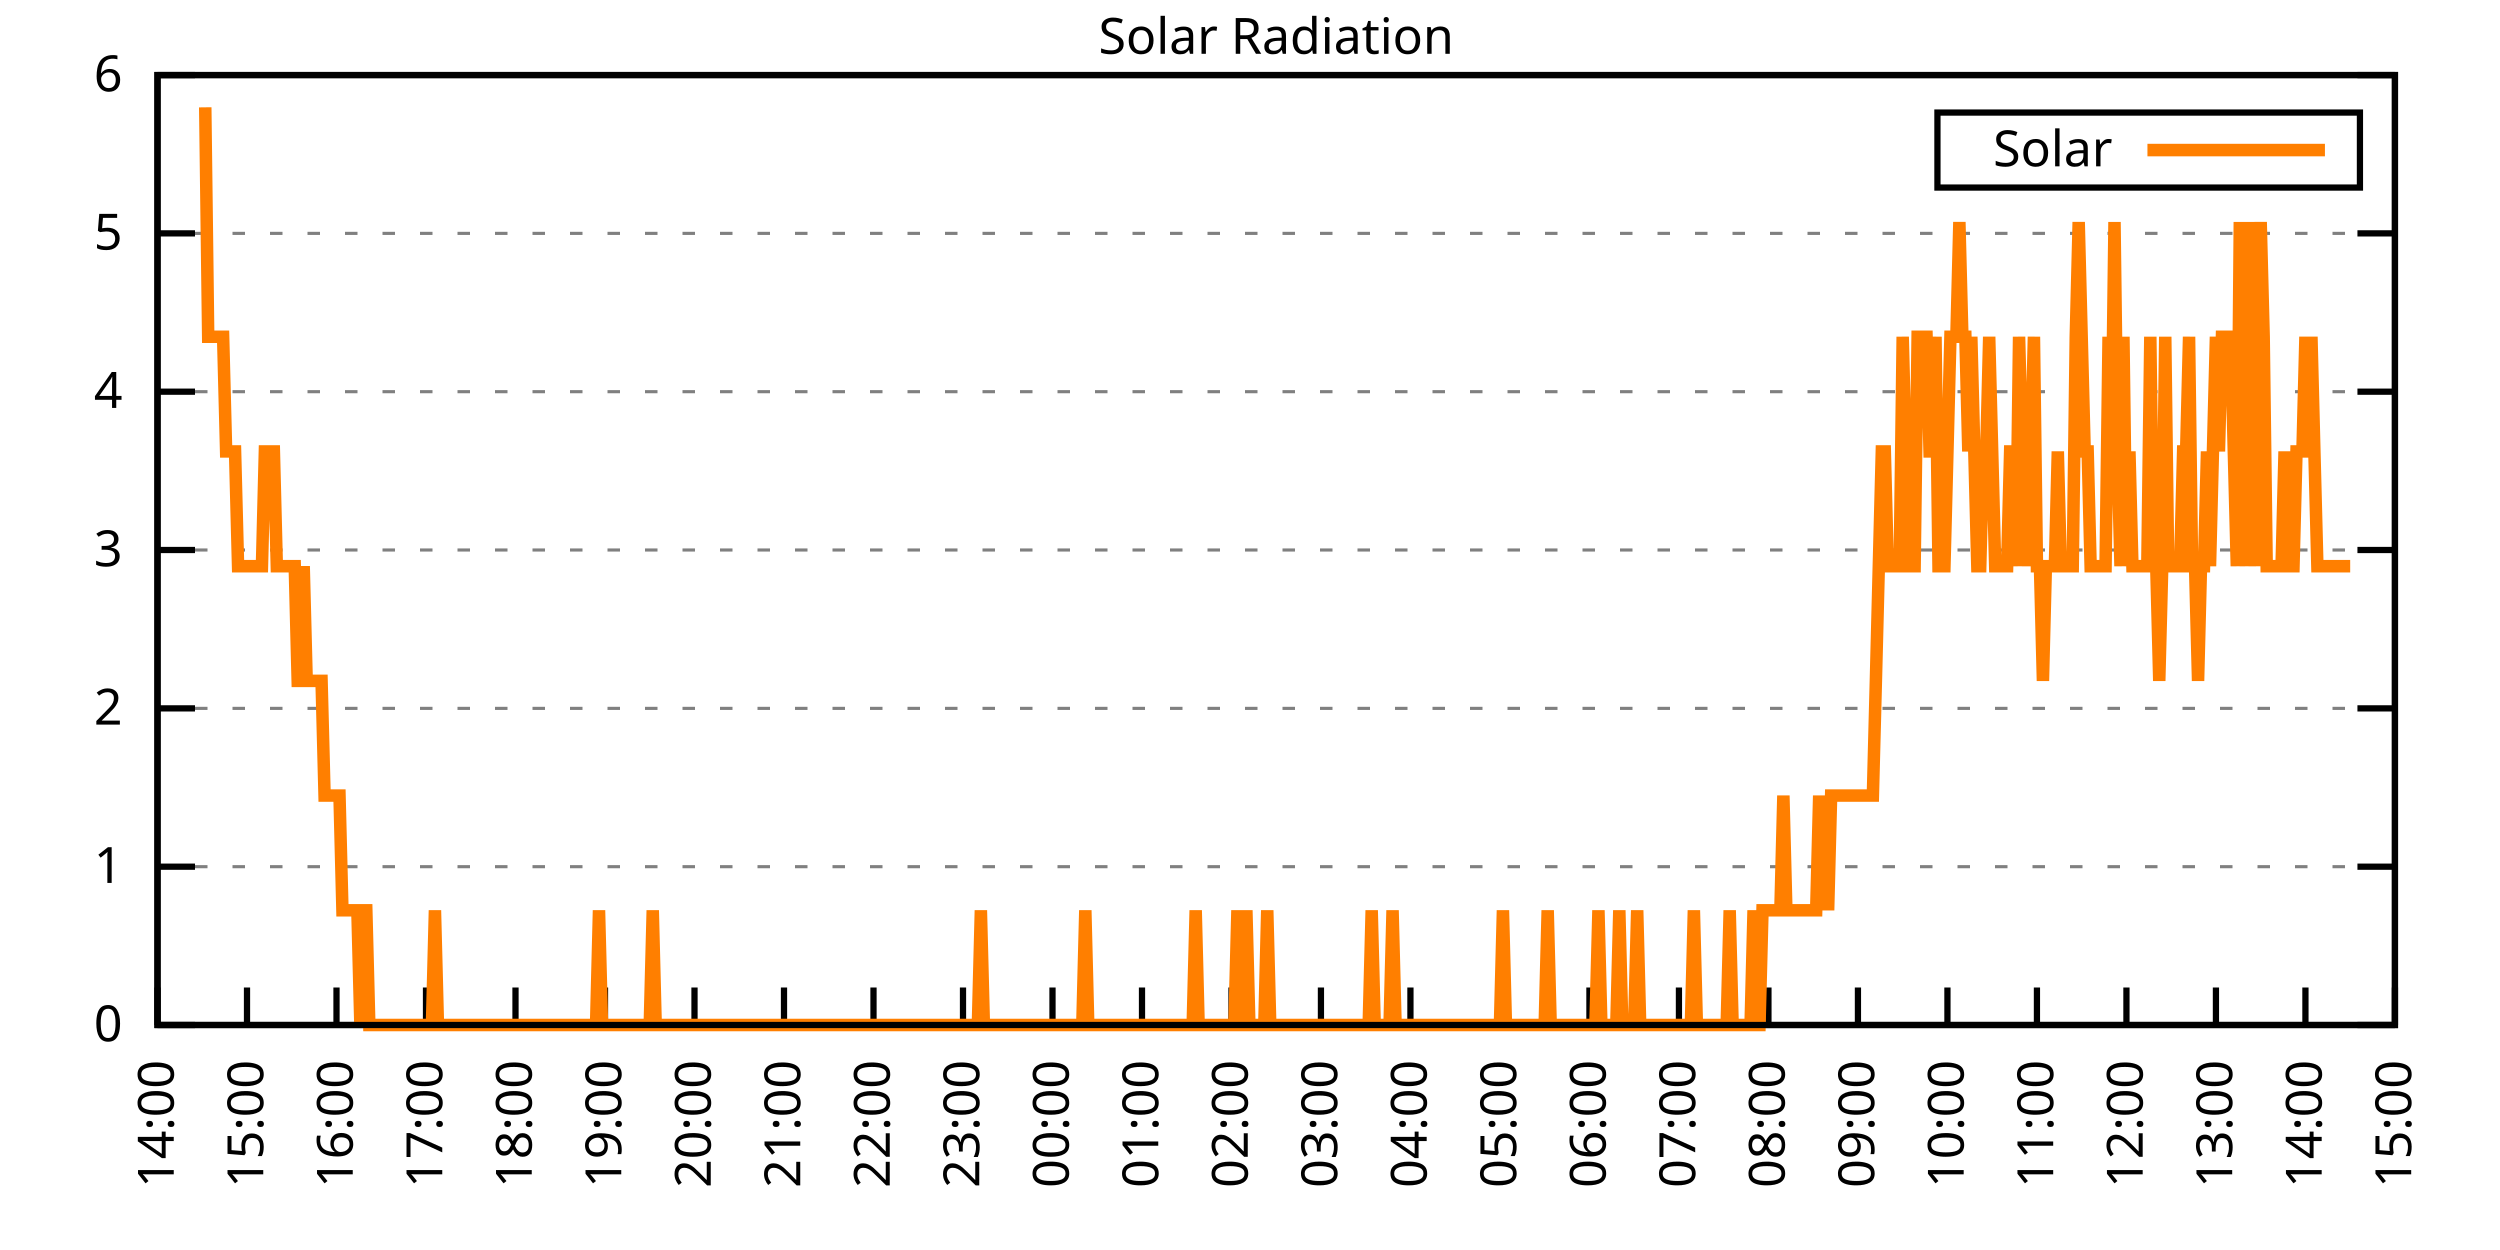
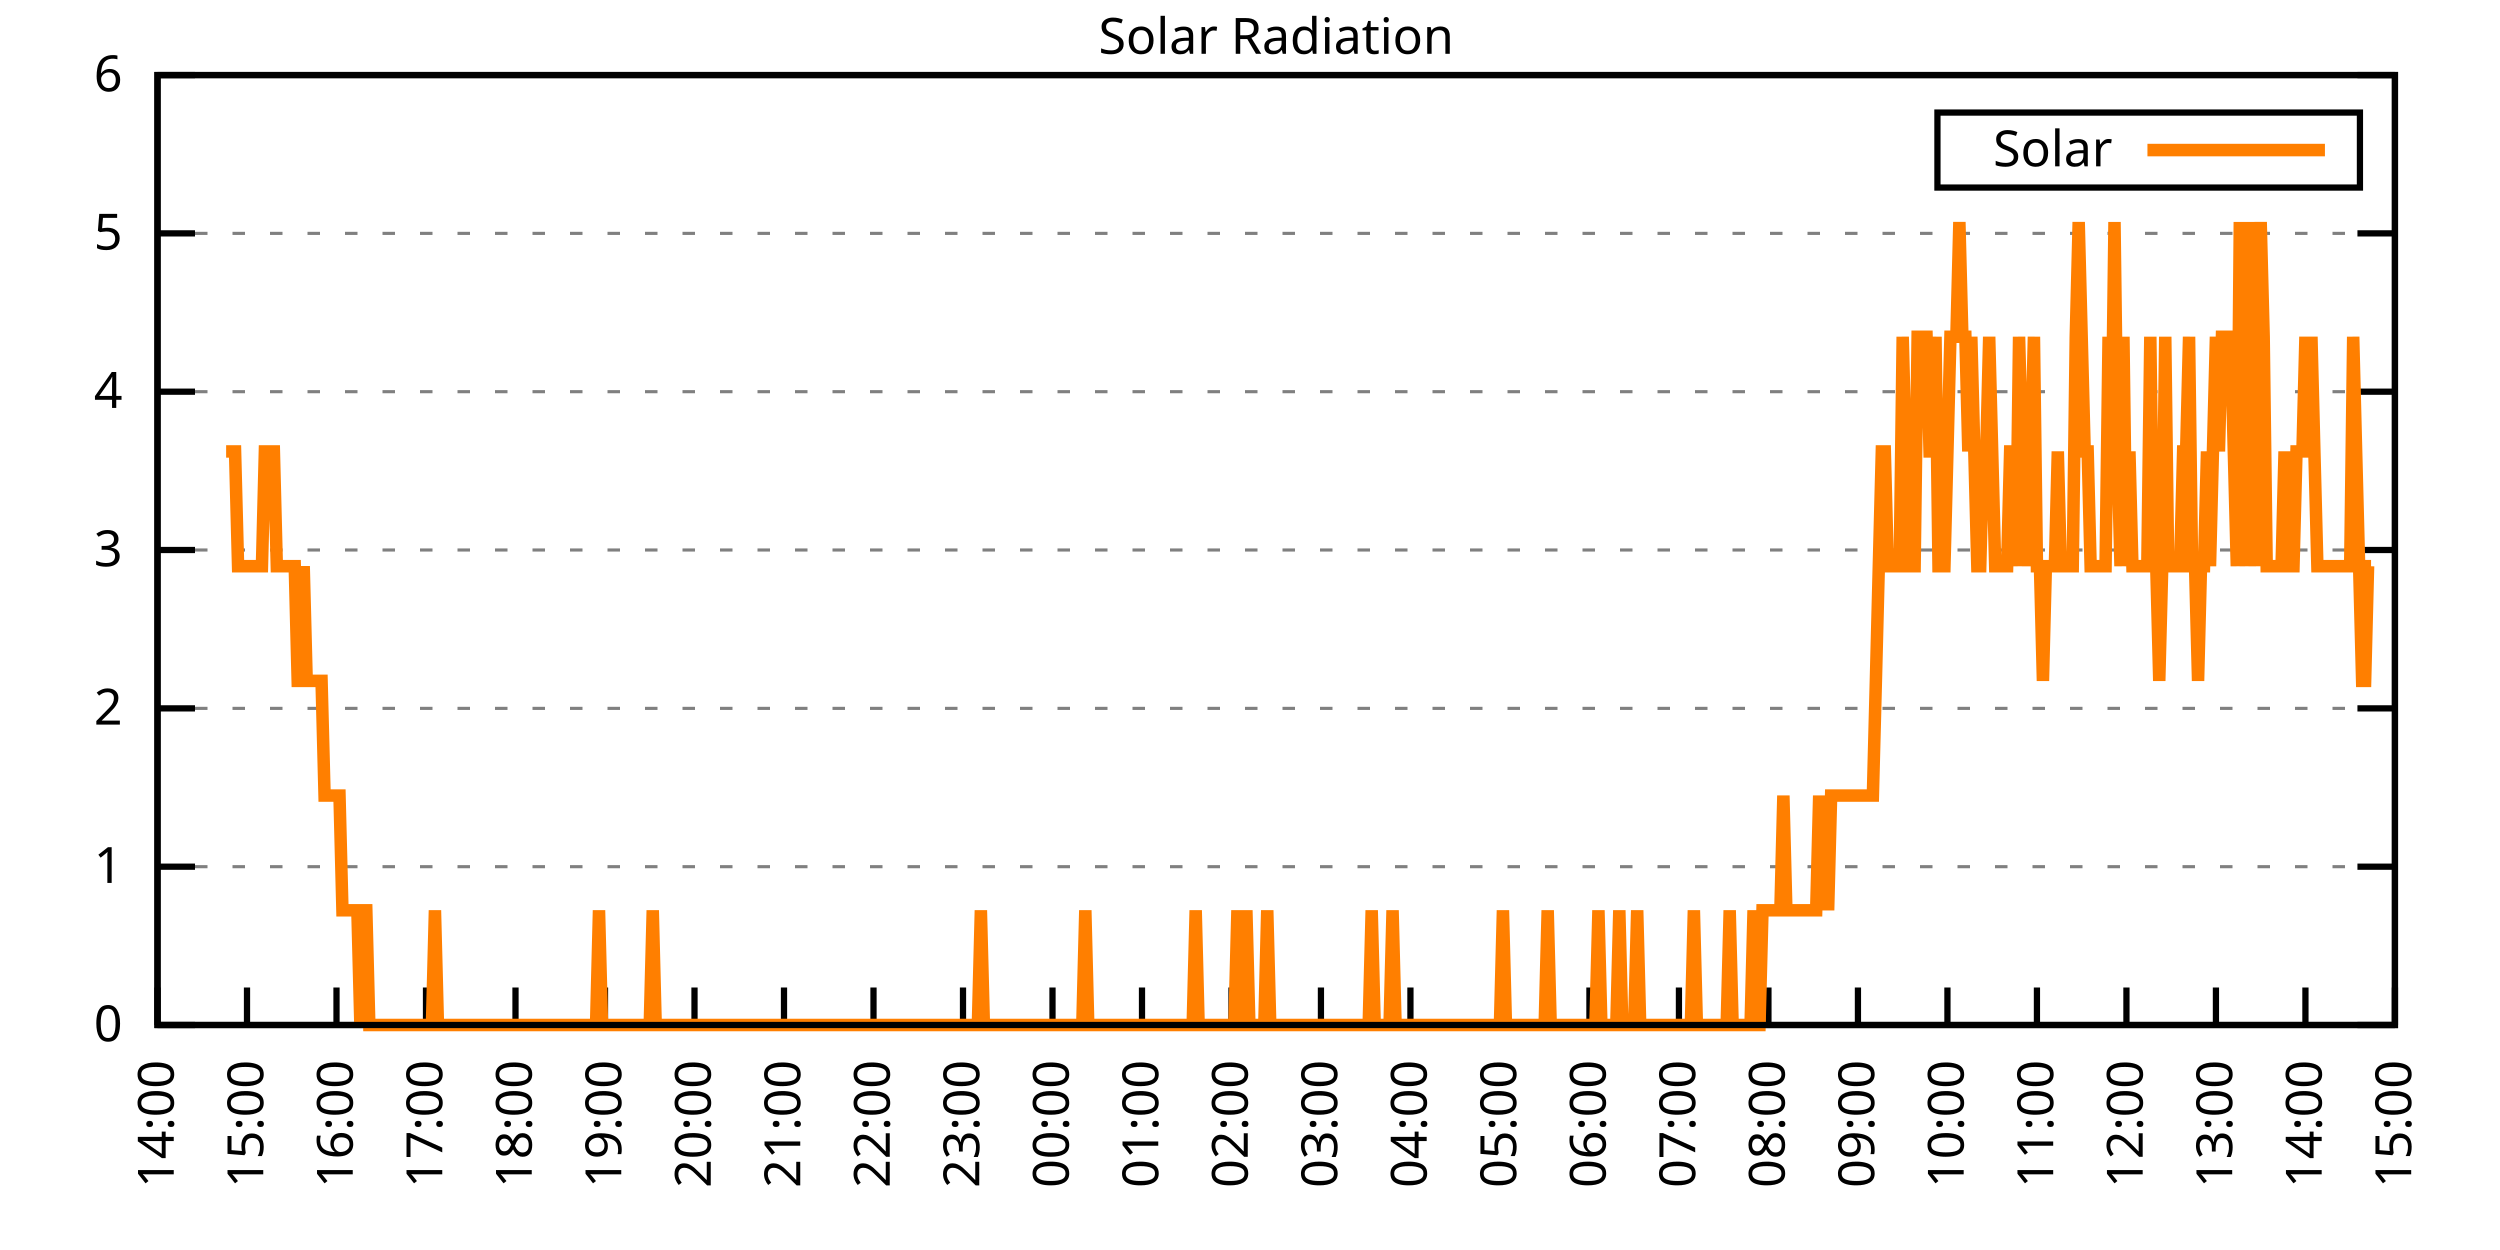
<svg xmlns="http://www.w3.org/2000/svg" xmlns:xlink="http://www.w3.org/1999/xlink" width="400" height="200" viewBox="0 0 400 200">
  <g id="gnuplot_canvas">
    <rect x="0" y="0" width="400" height="200" fill="none" />
    <defs>
      <circle id="gpDot" r="0.5" stroke-width="0.5" stroke="currentColor" />
      <path id="gpPt0" stroke-width="0.333" stroke="currentColor" d="M-1,0 h2 M0,-1 v2" />
      <path id="gpPt1" stroke-width="0.333" stroke="currentColor" d="M-1,-1 L1,1 M1,-1 L-1,1" />
      <path id="gpPt2" stroke-width="0.333" stroke="currentColor" d="M-1,0 L1,0 M0,-1 L0,1 M-1,-1 L1,1 M-1,1 L1,-1" />
      <rect id="gpPt3" stroke-width="0.333" stroke="currentColor" x="-1" y="-1" width="2" height="2" />
      <rect id="gpPt4" stroke-width="0.333" stroke="currentColor" fill="currentColor" x="-1" y="-1" width="2" height="2" />
      <circle id="gpPt5" stroke-width="0.333" stroke="currentColor" cx="0" cy="0" r="1" />
      <use xlink:href="#gpPt5" id="gpPt6" fill="currentColor" stroke="none" />
      <path id="gpPt7" stroke-width="0.333" stroke="currentColor" d="M0,-1.33 L-1.33,0.67 L1.33,0.67 z" />
      <use xlink:href="#gpPt7" id="gpPt8" fill="currentColor" stroke="none" />
      <use xlink:href="#gpPt7" id="gpPt9" stroke="currentColor" transform="rotate(180)" />
      <use xlink:href="#gpPt9" id="gpPt10" fill="currentColor" stroke="none" />
      <use xlink:href="#gpPt3" id="gpPt11" stroke="currentColor" transform="rotate(45)" />
      <use xlink:href="#gpPt11" id="gpPt12" fill="currentColor" stroke="none" />
      <path id="gpPt13" stroke-width="0.333" stroke="currentColor" d="M0,1.330 L1.265,0.411 L0.782,-1.067 L-0.782,-1.076 L-1.265,0.411 z" />
      <use xlink:href="#gpPt13" id="gpPt14" fill="currentColor" stroke="none" />
      <filter id="textbox" filterUnits="objectBoundingBox" x="0" y="0" height="1" width="1">
        <feFlood flood-color="white" flood-opacity="1" result="bgnd" />
        <feComposite in="SourceGraphic" in2="bgnd" operator="atop" />
      </filter>
      <filter id="greybox" filterUnits="objectBoundingBox" x="0" y="0" height="1" width="1">
        <feFlood flood-color="lightgrey" flood-opacity="1" result="grey" />
        <feComposite in="SourceGraphic" in2="grey" operator="atop" />
      </filter>
    </defs>
    <g fill="none" color="white" stroke="currentColor" stroke-width="1.00" stroke-linecap="butt" stroke-linejoin="miter">
</g>
    <g fill="none" color="black" stroke="currentColor" stroke-width="1.00" stroke-linecap="butt" stroke-linejoin="miter">
      <g stroke="none" shape-rendering="crispEdges">
        <polygon fill="rgb(255, 255, 255)" points="25.20,164.00 383.18,164.00 383.18,12.02 25.20,12.02 " />
      </g>
    </g>
    <g fill="none" color="black" stroke="currentColor" stroke-width="1.00" stroke-linecap="butt" stroke-linejoin="miter">
</g>
    <g fill="none" color="black" stroke="black" stroke-width="0.50" stroke-linecap="butt" stroke-linejoin="miter">
</g>
    <g fill="none" color="gray" stroke="currentColor" stroke-width="0.50" stroke-linecap="butt" stroke-linejoin="miter">
      <path stroke="gray" stroke-dasharray="2,4" class="gridline" d="M25.20,164.00 L383.19,164.00  " />
    </g>
    <g fill="none" color="gray" stroke="gray" stroke-width="1.00" stroke-linecap="butt" stroke-linejoin="miter">
</g>
    <g fill="none" color="black" stroke="currentColor" stroke-width="1.00" stroke-linecap="butt" stroke-linejoin="miter">
      <path stroke="black" d="M25.20,164.00 L31.20,164.00 M383.19,164.00 L377.19,164.00  " />
      <g transform="translate(19.60,166.60)" stroke="none" fill="black" font-family="Sans" font-size="8.00" text-anchor="end">
        <text>
          <tspan font-family="Sans"> 0</tspan>
        </text>
      </g>
    </g>
    <g fill="none" color="black" stroke="currentColor" stroke-width="1.00" stroke-linecap="butt" stroke-linejoin="miter">
</g>
    <g fill="none" color="black" stroke="black" stroke-width="0.50" stroke-linecap="butt" stroke-linejoin="miter">
</g>
    <g fill="none" color="gray" stroke="currentColor" stroke-width="0.50" stroke-linecap="butt" stroke-linejoin="miter">
      <path stroke="gray" stroke-dasharray="2,4" class="gridline" d="M25.20,138.67 L383.19,138.67  " />
    </g>
    <g fill="none" color="gray" stroke="gray" stroke-width="1.00" stroke-linecap="butt" stroke-linejoin="miter">
</g>
    <g fill="none" color="black" stroke="currentColor" stroke-width="1.00" stroke-linecap="butt" stroke-linejoin="miter">
      <path stroke="black" d="M25.20,138.67 L31.20,138.67 M383.19,138.67 L377.19,138.67  " />
      <g transform="translate(19.60,141.27)" stroke="none" fill="black" font-family="Sans" font-size="8.00" text-anchor="end">
        <text>
          <tspan font-family="Sans"> 1</tspan>
        </text>
      </g>
    </g>
    <g fill="none" color="black" stroke="currentColor" stroke-width="1.00" stroke-linecap="butt" stroke-linejoin="miter">
</g>
    <g fill="none" color="black" stroke="black" stroke-width="0.50" stroke-linecap="butt" stroke-linejoin="miter">
</g>
    <g fill="none" color="gray" stroke="currentColor" stroke-width="0.50" stroke-linecap="butt" stroke-linejoin="miter">
      <path stroke="gray" stroke-dasharray="2,4" class="gridline" d="M25.20,113.34 L383.19,113.34  " />
    </g>
    <g fill="none" color="gray" stroke="gray" stroke-width="1.00" stroke-linecap="butt" stroke-linejoin="miter">
</g>
    <g fill="none" color="black" stroke="currentColor" stroke-width="1.00" stroke-linecap="butt" stroke-linejoin="miter">
      <path stroke="black" d="M25.20,113.34 L31.20,113.34 M383.19,113.34 L377.19,113.34  " />
      <g transform="translate(19.60,115.94)" stroke="none" fill="black" font-family="Sans" font-size="8.00" text-anchor="end">
        <text>
          <tspan font-family="Sans"> 2</tspan>
        </text>
      </g>
    </g>
    <g fill="none" color="black" stroke="currentColor" stroke-width="1.00" stroke-linecap="butt" stroke-linejoin="miter">
</g>
    <g fill="none" color="black" stroke="black" stroke-width="0.50" stroke-linecap="butt" stroke-linejoin="miter">
</g>
    <g fill="none" color="gray" stroke="currentColor" stroke-width="0.50" stroke-linecap="butt" stroke-linejoin="miter">
      <path stroke="gray" stroke-dasharray="2,4" class="gridline" d="M25.20,88.00 L383.19,88.00  " />
    </g>
    <g fill="none" color="gray" stroke="gray" stroke-width="1.00" stroke-linecap="butt" stroke-linejoin="miter">
</g>
    <g fill="none" color="black" stroke="currentColor" stroke-width="1.00" stroke-linecap="butt" stroke-linejoin="miter">
      <path stroke="black" d="M25.20,88.00 L31.20,88.00 M383.19,88.00 L377.19,88.00  " />
      <g transform="translate(19.60,90.60)" stroke="none" fill="black" font-family="Sans" font-size="8.00" text-anchor="end">
        <text>
          <tspan font-family="Sans"> 3</tspan>
        </text>
      </g>
    </g>
    <g fill="none" color="black" stroke="currentColor" stroke-width="1.00" stroke-linecap="butt" stroke-linejoin="miter">
</g>
    <g fill="none" color="black" stroke="black" stroke-width="0.50" stroke-linecap="butt" stroke-linejoin="miter">
</g>
    <g fill="none" color="gray" stroke="currentColor" stroke-width="0.50" stroke-linecap="butt" stroke-linejoin="miter">
      <path stroke="gray" stroke-dasharray="2,4" class="gridline" d="M25.20,62.67 L383.19,62.67  " />
    </g>
    <g fill="none" color="gray" stroke="gray" stroke-width="1.00" stroke-linecap="butt" stroke-linejoin="miter">
</g>
    <g fill="none" color="black" stroke="currentColor" stroke-width="1.00" stroke-linecap="butt" stroke-linejoin="miter">
      <path stroke="black" d="M25.20,62.67 L31.20,62.67 M383.19,62.67 L377.19,62.67  " />
      <g transform="translate(19.60,65.27)" stroke="none" fill="black" font-family="Sans" font-size="8.00" text-anchor="end">
        <text>
          <tspan font-family="Sans"> 4</tspan>
        </text>
      </g>
    </g>
    <g fill="none" color="black" stroke="currentColor" stroke-width="1.00" stroke-linecap="butt" stroke-linejoin="miter">
</g>
    <g fill="none" color="black" stroke="black" stroke-width="0.50" stroke-linecap="butt" stroke-linejoin="miter">
</g>
    <g fill="none" color="gray" stroke="currentColor" stroke-width="0.50" stroke-linecap="butt" stroke-linejoin="miter">
      <path stroke="gray" stroke-dasharray="2,4" class="gridline" d="M25.20,37.34 L383.19,37.34  " />
    </g>
    <g fill="none" color="gray" stroke="gray" stroke-width="1.00" stroke-linecap="butt" stroke-linejoin="miter">
</g>
    <g fill="none" color="black" stroke="currentColor" stroke-width="1.00" stroke-linecap="butt" stroke-linejoin="miter">
      <path stroke="black" d="M25.20,37.34 L31.20,37.34 M383.19,37.34 L377.19,37.34  " />
      <g transform="translate(19.60,39.94)" stroke="none" fill="black" font-family="Sans" font-size="8.00" text-anchor="end">
        <text>
          <tspan font-family="Sans"> 5</tspan>
        </text>
      </g>
    </g>
    <g fill="none" color="black" stroke="currentColor" stroke-width="1.00" stroke-linecap="butt" stroke-linejoin="miter">
</g>
    <g fill="none" color="black" stroke="black" stroke-width="0.50" stroke-linecap="butt" stroke-linejoin="miter">
</g>
    <g fill="none" color="gray" stroke="currentColor" stroke-width="0.50" stroke-linecap="butt" stroke-linejoin="miter">
      <path stroke="gray" stroke-dasharray="2,4" class="gridline" d="M25.20,12.01 L383.19,12.01  " />
    </g>
    <g fill="none" color="gray" stroke="gray" stroke-width="1.00" stroke-linecap="butt" stroke-linejoin="miter">
</g>
    <g fill="none" color="black" stroke="currentColor" stroke-width="1.00" stroke-linecap="butt" stroke-linejoin="miter">
      <path stroke="black" d="M25.20,12.01 L31.20,12.01 M383.19,12.01 L377.19,12.01  " />
      <g transform="translate(19.60,14.61)" stroke="none" fill="black" font-family="Sans" font-size="8.00" text-anchor="end">
        <text>
          <tspan font-family="Sans"> 6</tspan>
        </text>
      </g>
    </g>
    <g fill="none" color="black" stroke="currentColor" stroke-width="1.00" stroke-linecap="butt" stroke-linejoin="miter">
      <path stroke="black" d="M25.20,164.00 L25.20,158.00  " />
      <g transform="translate(27.80,169.60) rotate(270.00)" stroke="none" fill="black" font-family="Sans" font-size="8.00" text-anchor="end">
        <text>
          <tspan font-family="Sans">14:00</tspan>
        </text>
      </g>
    </g>
    <g fill="none" color="black" stroke="currentColor" stroke-width="1.00" stroke-linecap="butt" stroke-linejoin="miter">
      <path stroke="black" d="M39.52,164.00 L39.52,158.00  " />
      <g transform="translate(42.12,169.60) rotate(270.00)" stroke="none" fill="black" font-family="Sans" font-size="8.00" text-anchor="end">
        <text>
          <tspan font-family="Sans">15:00</tspan>
        </text>
      </g>
    </g>
    <g fill="none" color="black" stroke="currentColor" stroke-width="1.00" stroke-linecap="butt" stroke-linejoin="miter">
      <path stroke="black" d="M53.84,164.00 L53.84,158.00  " />
      <g transform="translate(56.44,169.60) rotate(270.00)" stroke="none" fill="black" font-family="Sans" font-size="8.00" text-anchor="end">
        <text>
          <tspan font-family="Sans">16:00</tspan>
        </text>
      </g>
    </g>
    <g fill="none" color="black" stroke="currentColor" stroke-width="1.00" stroke-linecap="butt" stroke-linejoin="miter">
      <path stroke="black" d="M68.16,164.00 L68.16,158.00  " />
      <g transform="translate(70.76,169.60) rotate(270.00)" stroke="none" fill="black" font-family="Sans" font-size="8.00" text-anchor="end">
        <text>
          <tspan font-family="Sans">17:00</tspan>
        </text>
      </g>
    </g>
    <g fill="none" color="black" stroke="currentColor" stroke-width="1.00" stroke-linecap="butt" stroke-linejoin="miter">
      <path stroke="black" d="M82.48,164.00 L82.48,158.00  " />
      <g transform="translate(85.08,169.60) rotate(270.00)" stroke="none" fill="black" font-family="Sans" font-size="8.00" text-anchor="end">
        <text>
          <tspan font-family="Sans">18:00</tspan>
        </text>
      </g>
    </g>
    <g fill="none" color="black" stroke="currentColor" stroke-width="1.00" stroke-linecap="butt" stroke-linejoin="miter">
      <path stroke="black" d="M96.80,164.00 L96.80,158.00  " />
      <g transform="translate(99.40,169.60) rotate(270.00)" stroke="none" fill="black" font-family="Sans" font-size="8.00" text-anchor="end">
        <text>
          <tspan font-family="Sans">19:00</tspan>
        </text>
      </g>
    </g>
    <g fill="none" color="black" stroke="currentColor" stroke-width="1.00" stroke-linecap="butt" stroke-linejoin="miter">
      <path stroke="black" d="M111.12,164.00 L111.12,158.00  " />
      <g transform="translate(113.72,169.60) rotate(270.00)" stroke="none" fill="black" font-family="Sans" font-size="8.00" text-anchor="end">
        <text>
          <tspan font-family="Sans">20:00</tspan>
        </text>
      </g>
    </g>
    <g fill="none" color="black" stroke="currentColor" stroke-width="1.00" stroke-linecap="butt" stroke-linejoin="miter">
      <path stroke="black" d="M125.44,164.00 L125.44,158.00  " />
      <g transform="translate(128.04,169.60) rotate(270.00)" stroke="none" fill="black" font-family="Sans" font-size="8.00" text-anchor="end">
        <text>
          <tspan font-family="Sans">21:00</tspan>
        </text>
      </g>
    </g>
    <g fill="none" color="black" stroke="currentColor" stroke-width="1.00" stroke-linecap="butt" stroke-linejoin="miter">
      <path stroke="black" d="M139.76,164.00 L139.76,158.00  " />
      <g transform="translate(142.36,169.60) rotate(270.00)" stroke="none" fill="black" font-family="Sans" font-size="8.00" text-anchor="end">
        <text>
          <tspan font-family="Sans">22:00</tspan>
        </text>
      </g>
    </g>
    <g fill="none" color="black" stroke="currentColor" stroke-width="1.00" stroke-linecap="butt" stroke-linejoin="miter">
      <path stroke="black" d="M154.08,164.00 L154.08,158.00  " />
      <g transform="translate(156.68,169.60) rotate(270.00)" stroke="none" fill="black" font-family="Sans" font-size="8.00" text-anchor="end">
        <text>
          <tspan font-family="Sans">23:00</tspan>
        </text>
      </g>
    </g>
    <g fill="none" color="black" stroke="currentColor" stroke-width="1.00" stroke-linecap="butt" stroke-linejoin="miter">
      <path stroke="black" d="M168.40,164.00 L168.40,158.00  " />
      <g transform="translate(171.00,169.60) rotate(270.00)" stroke="none" fill="black" font-family="Sans" font-size="8.00" text-anchor="end">
        <text>
          <tspan font-family="Sans">00:00</tspan>
        </text>
      </g>
    </g>
    <g fill="none" color="black" stroke="currentColor" stroke-width="1.00" stroke-linecap="butt" stroke-linejoin="miter">
      <path stroke="black" d="M182.72,164.00 L182.72,158.00  " />
      <g transform="translate(185.32,169.60) rotate(270.00)" stroke="none" fill="black" font-family="Sans" font-size="8.00" text-anchor="end">
        <text>
          <tspan font-family="Sans">01:00</tspan>
        </text>
      </g>
    </g>
    <g fill="none" color="black" stroke="currentColor" stroke-width="1.00" stroke-linecap="butt" stroke-linejoin="miter">
      <path stroke="black" d="M197.04,164.00 L197.04,158.00  " />
      <g transform="translate(199.64,169.60) rotate(270.00)" stroke="none" fill="black" font-family="Sans" font-size="8.00" text-anchor="end">
        <text>
          <tspan font-family="Sans">02:00</tspan>
        </text>
      </g>
    </g>
    <g fill="none" color="black" stroke="currentColor" stroke-width="1.00" stroke-linecap="butt" stroke-linejoin="miter">
      <path stroke="black" d="M211.35,164.00 L211.35,158.00  " />
      <g transform="translate(213.95,169.60) rotate(270.00)" stroke="none" fill="black" font-family="Sans" font-size="8.00" text-anchor="end">
        <text>
          <tspan font-family="Sans">03:00</tspan>
        </text>
      </g>
    </g>
    <g fill="none" color="black" stroke="currentColor" stroke-width="1.00" stroke-linecap="butt" stroke-linejoin="miter">
      <path stroke="black" d="M225.67,164.00 L225.67,158.00  " />
      <g transform="translate(228.27,169.60) rotate(270.00)" stroke="none" fill="black" font-family="Sans" font-size="8.00" text-anchor="end">
        <text>
          <tspan font-family="Sans">04:00</tspan>
        </text>
      </g>
    </g>
    <g fill="none" color="black" stroke="currentColor" stroke-width="1.00" stroke-linecap="butt" stroke-linejoin="miter">
      <path stroke="black" d="M239.99,164.00 L239.99,158.00  " />
      <g transform="translate(242.59,169.60) rotate(270.00)" stroke="none" fill="black" font-family="Sans" font-size="8.00" text-anchor="end">
        <text>
          <tspan font-family="Sans">05:00</tspan>
        </text>
      </g>
    </g>
    <g fill="none" color="black" stroke="currentColor" stroke-width="1.00" stroke-linecap="butt" stroke-linejoin="miter">
      <path stroke="black" d="M254.31,164.00 L254.31,158.00  " />
      <g transform="translate(256.91,169.60) rotate(270.00)" stroke="none" fill="black" font-family="Sans" font-size="8.00" text-anchor="end">
        <text>
          <tspan font-family="Sans">06:00</tspan>
        </text>
      </g>
    </g>
    <g fill="none" color="black" stroke="currentColor" stroke-width="1.00" stroke-linecap="butt" stroke-linejoin="miter">
      <path stroke="black" d="M268.63,164.00 L268.63,158.00  " />
      <g transform="translate(271.23,169.60) rotate(270.00)" stroke="none" fill="black" font-family="Sans" font-size="8.00" text-anchor="end">
        <text>
          <tspan font-family="Sans">07:00</tspan>
        </text>
      </g>
    </g>
    <g fill="none" color="black" stroke="currentColor" stroke-width="1.00" stroke-linecap="butt" stroke-linejoin="miter">
      <path stroke="black" d="M282.95,164.00 L282.95,158.00  " />
      <g transform="translate(285.55,169.60) rotate(270.00)" stroke="none" fill="black" font-family="Sans" font-size="8.00" text-anchor="end">
        <text>
          <tspan font-family="Sans">08:00</tspan>
        </text>
      </g>
    </g>
    <g fill="none" color="black" stroke="currentColor" stroke-width="1.00" stroke-linecap="butt" stroke-linejoin="miter">
      <path stroke="black" d="M297.27,164.00 L297.27,158.00  " />
      <g transform="translate(299.87,169.60) rotate(270.00)" stroke="none" fill="black" font-family="Sans" font-size="8.00" text-anchor="end">
        <text>
          <tspan font-family="Sans">09:00</tspan>
        </text>
      </g>
    </g>
    <g fill="none" color="black" stroke="currentColor" stroke-width="1.00" stroke-linecap="butt" stroke-linejoin="miter">
      <path stroke="black" d="M311.59,164.00 L311.59,158.00  " />
      <g transform="translate(314.19,169.60) rotate(270.00)" stroke="none" fill="black" font-family="Sans" font-size="8.00" text-anchor="end">
        <text>
          <tspan font-family="Sans">10:00</tspan>
        </text>
      </g>
    </g>
    <g fill="none" color="black" stroke="currentColor" stroke-width="1.00" stroke-linecap="butt" stroke-linejoin="miter">
      <path stroke="black" d="M325.91,164.00 L325.91,158.00  " />
      <g transform="translate(328.51,169.60) rotate(270.00)" stroke="none" fill="black" font-family="Sans" font-size="8.00" text-anchor="end">
        <text>
          <tspan font-family="Sans">11:00</tspan>
        </text>
      </g>
    </g>
    <g fill="none" color="black" stroke="currentColor" stroke-width="1.00" stroke-linecap="butt" stroke-linejoin="miter">
      <path stroke="black" d="M340.23,164.00 L340.23,158.00  " />
      <g transform="translate(342.83,169.60) rotate(270.00)" stroke="none" fill="black" font-family="Sans" font-size="8.00" text-anchor="end">
        <text>
          <tspan font-family="Sans">12:00</tspan>
        </text>
      </g>
    </g>
    <g fill="none" color="black" stroke="currentColor" stroke-width="1.00" stroke-linecap="butt" stroke-linejoin="miter">
      <path stroke="black" d="M354.55,164.00 L354.55,158.00  " />
      <g transform="translate(357.15,169.60) rotate(270.00)" stroke="none" fill="black" font-family="Sans" font-size="8.00" text-anchor="end">
        <text>
          <tspan font-family="Sans">13:00</tspan>
        </text>
      </g>
    </g>
    <g fill="none" color="black" stroke="currentColor" stroke-width="1.00" stroke-linecap="butt" stroke-linejoin="miter">
      <path stroke="black" d="M368.87,164.00 L368.87,158.00  " />
      <g transform="translate(371.47,169.60) rotate(270.00)" stroke="none" fill="black" font-family="Sans" font-size="8.00" text-anchor="end">
        <text>
          <tspan font-family="Sans">14:00</tspan>
        </text>
      </g>
    </g>
    <g fill="none" color="black" stroke="currentColor" stroke-width="1.00" stroke-linecap="butt" stroke-linejoin="miter">
      <path stroke="black" d="M383.19,164.00 L383.19,158.00  " />
      <g transform="translate(385.79,169.60) rotate(270.00)" stroke="none" fill="black" font-family="Sans" font-size="8.00" text-anchor="end">
        <text>
          <tspan font-family="Sans">15:00</tspan>
        </text>
      </g>
    </g>
    <g fill="none" color="black" stroke="currentColor" stroke-width="1.00" stroke-linecap="butt" stroke-linejoin="miter">
</g>
    <g fill="none" color="black" stroke="currentColor" stroke-width="1.00" stroke-linecap="butt" stroke-linejoin="miter">
      <path stroke="black" d="M25.20,12.01 L25.20,164.00 L383.19,164.00 L383.19,12.01 L25.20,12.01 Z  " />
    </g>
    <g fill="none" color="black" stroke="currentColor" stroke-width="1.00" stroke-linecap="butt" stroke-linejoin="miter">
</g>
    <g fill="none" color="black" stroke="currentColor" stroke-width="1.00" stroke-linecap="butt" stroke-linejoin="miter">
      <path stroke="black" d="M309.99,30.01 L309.99,18.01 L377.59,18.01 L377.59,30.01 L309.99,30.01 Z  " />
    </g>
    <g id="Solar_Radiation_plot_1">
      <g fill="none" color="white" stroke="black" stroke-width="2.00" stroke-linecap="butt" stroke-linejoin="miter">
</g>
      <g fill="none" color="black" stroke="currentColor" stroke-width="2.00" stroke-linecap="butt" stroke-linejoin="miter">
        <g transform="translate(337.99,26.61)" stroke="none" fill="black" font-family="Sans" font-size="8.00" text-anchor="end">
          <text>
            <tspan font-family="Sans">Solar</tspan>
          </text>
        </g>
      </g>
      <g fill="none" color="black" stroke="currentColor" stroke-width="2.00" stroke-linecap="butt" stroke-linejoin="miter">
-         <path stroke="rgb(255, 127,   0)" d="M343.59,24.01 L371.99,24.01 M32.84,17.17 L33.31,53.88 L33.79,53.88 L34.27,53.88 L34.75,53.88 L35.22,53.88   L35.70,53.88 L36.18,72.23 L36.66,72.23 L37.13,72.23 L37.61,72.23 L38.09,90.59 L38.56,90.59 L39.04,90.59   L39.52,90.59 L40.00,90.59 L40.47,90.59 L40.95,90.59 L41.43,90.59 L41.91,90.59 L42.38,72.23 L42.86,72.23   L43.34,72.23 L43.82,72.23 L44.29,90.59 L44.77,90.59 L45.25,90.59 L45.72,90.59 L46.20,90.59 L46.68,90.59   L47.16,90.59 L47.63,108.94 L48.11,108.94 L48.59,90.59 L49.07,108.94 L49.54,108.94 L50.02,108.94 L50.50,108.94   L50.98,108.94 L51.45,108.94 L51.93,127.29 L52.41,127.29 L52.88,127.29 L53.36,127.29 L53.84,127.29 L54.32,127.29   L54.79,145.65 L55.27,145.65 L55.75,145.65 L56.23,145.65 L56.70,145.65 L57.18,145.65 L57.66,164.00 L58.14,145.65   L58.61,145.65 L59.09,164.00 L59.57,164.00 L60.04,164.00 L60.52,164.00 L61.00,164.00 L61.48,164.00 L61.95,164.00   L62.43,164.00 L62.91,164.00 L63.39,164.00 L63.86,164.00 L64.34,164.00 L64.82,164.00 L65.29,164.00 L65.77,164.00   L66.25,164.00 L66.73,164.00 L67.20,164.00 L67.68,164.00 L68.16,164.00 L68.64,164.00 L69.11,164.00 L69.59,145.65   L70.07,164.00 L70.55,164.00 L71.02,164.00 L71.50,164.00 L71.98,164.00 L72.45,164.00 L72.93,164.00 L73.41,164.00   L73.89,164.00 L74.36,164.00 L74.84,164.00 L75.32,164.00 L75.80,164.00 L76.27,164.00 L76.75,164.00 L77.23,164.00   L77.71,164.00 L78.18,164.00 L78.66,164.00 L79.14,164.00 L79.61,164.00 L80.09,164.00 L80.57,164.00 L81.05,164.00   L81.52,164.00 L82.00,164.00 L82.48,164.00 L82.96,164.00 L83.43,164.00 L83.91,164.00 L84.39,164.00 L84.87,164.00   L85.34,164.00 L85.82,164.00 L86.30,164.00 L86.77,164.00 L87.25,164.00 L87.73,164.00 L88.21,164.00 L88.68,164.00   L89.16,164.00 L89.64,164.00 L90.12,164.00 L90.59,164.00 L91.07,164.00 L91.55,164.00 L92.02,164.00 L92.50,164.00   L92.98,164.00 L93.46,164.00 L93.93,164.00 L94.41,164.00 L94.89,164.00 L95.37,164.00 L95.84,145.65 L96.32,164.00   L96.80,164.00 L97.28,164.00 L97.75,164.00 L98.23,164.00 L98.71,164.00 L99.18,164.00 L99.66,164.00 L100.14,164.00   L100.62,164.00 L101.09,164.00 L101.57,164.00 L102.05,164.00 L102.53,164.00 L103.00,164.00 L103.48,164.00 L103.96,164.00   L104.44,145.65 L104.91,164.00 L105.39,164.00 L105.87,164.00 L106.34,164.00 L106.82,164.00 L107.30,164.00 L107.78,164.00   L108.25,164.00 L108.73,164.00 L109.21,164.00 L109.69,164.00 L110.16,164.00 L110.64,164.00 L111.12,164.00 L111.59,164.00   L112.07,164.00 L112.55,164.00 L113.03,164.00 L113.50,164.00 L113.98,164.00 L114.46,164.00 L114.94,164.00 L115.41,164.00   L115.89,164.00 L116.37,164.00 L116.85,164.00 L117.32,164.00 L117.80,164.00 L118.28,164.00 L118.75,164.00 L119.23,164.00   L119.71,164.00 L120.19,164.00 L120.66,164.00 L121.14,164.00 L121.62,164.00 L122.10,164.00 L122.57,164.00 L123.05,164.00   L123.53,164.00 L124.01,164.00 L124.48,164.00 L124.96,164.00 L125.44,164.00 L125.91,164.00 L126.39,164.00 L126.87,164.00   L127.35,164.00 L127.82,164.00 L128.30,164.00 L128.78,164.00 L129.26,164.00 L129.73,164.00 L130.21,164.00 L130.69,164.00   L131.17,164.00 L131.64,164.00 L132.12,164.00 L132.60,164.00 L133.07,164.00 L133.55,164.00 L134.03,164.00 L134.51,164.00   L134.98,164.00 L135.46,164.00 L135.94,164.00 L136.42,164.00 L136.89,164.00 L137.37,164.00 L137.85,164.00 L138.32,164.00   L138.80,164.00 L139.28,164.00 L139.76,164.00 L140.23,164.00 L140.71,164.00 L141.19,164.00 L141.67,164.00 L142.14,164.00   L142.62,164.00 L143.10,164.00 L143.58,164.00 L144.05,164.00 L144.53,164.00 L145.01,164.00 L145.48,164.00 L145.96,164.00   L146.44,164.00 L146.92,164.00 L147.39,164.00 L147.87,164.00 L148.35,164.00 L148.83,164.00 L149.30,164.00 L149.78,164.00   L150.26,164.00 L150.74,164.00 L151.21,164.00 L151.69,164.00 L152.17,164.00 L152.64,164.00 L153.12,164.00 L153.60,164.00   L154.08,164.00 L154.55,164.00 L155.03,164.00 L155.51,164.00 L155.99,164.00 L156.46,164.00 L156.94,145.65 L157.42,164.00   L157.89,164.00 L158.37,164.00 L158.85,164.00 L159.33,164.00 L159.80,164.00 L160.28,164.00 L160.76,164.00 L161.24,164.00   L161.71,164.00 L162.19,164.00 L162.67,164.00 L163.15,164.00 L163.62,164.00 L164.10,164.00 L164.58,164.00 L165.05,164.00   L165.53,164.00 L166.01,164.00 L166.49,164.00 L166.96,164.00 L167.44,164.00 L167.92,164.00 L168.40,164.00 L168.87,164.00   L169.35,164.00 L169.83,164.00 L170.31,164.00 L170.78,164.00 L171.26,164.00 L171.74,164.00 L172.21,164.00 L172.69,164.00   L173.17,164.00 L173.65,145.65 L174.12,164.00 L174.60,164.00 L175.08,164.00 L175.56,164.00 L176.03,164.00 L176.51,164.00   L176.99,164.00 L177.47,164.00 L177.94,164.00 L178.42,164.00 L178.90,164.00 L179.37,164.00 L179.85,164.00 L180.33,164.00   L180.81,164.00 L181.28,164.00 L181.76,164.00 L182.24,164.00 L182.72,164.00 L183.19,164.00 L183.67,164.00 L184.15,164.00   L184.62,164.00 L185.10,164.00 L185.58,164.00 L186.06,164.00 L186.53,164.00 L187.01,164.00 L187.49,164.00 L187.97,164.00   L188.44,164.00 L188.92,164.00 L189.40,164.00 L189.88,164.00 L190.35,164.00 L190.83,164.00 L191.31,145.65 L191.78,164.00   L192.26,164.00 L192.74,164.00 L193.22,164.00 L193.69,164.00 L194.17,164.00 L194.65,164.00 L195.13,164.00 L195.60,164.00   L196.08,164.00 L196.56,164.00 L197.04,164.00 L197.51,164.00 L197.99,145.65 L198.47,164.00 L198.94,164.00 L199.42,145.65   L199.90,164.00 L200.38,164.00 L200.85,164.00 L201.33,164.00 L201.81,164.00 L202.29,164.00 L202.76,145.65 L203.24,164.00   L203.72,164.00 L204.20,164.00 L204.67,164.00 L205.15,164.00 L205.63,164.00 L206.10,164.00 L206.58,164.00 L207.06,164.00   L207.54,164.00 L208.01,164.00 L208.49,164.00 L208.97,164.00 L209.45,164.00 L209.92,164.00 L210.40,164.00 L210.88,164.00   L211.35,164.00 L211.83,164.00 L212.31,164.00 L212.79,164.00 L213.26,164.00 L213.74,164.00 L214.22,164.00 L214.70,164.00   L215.17,164.00 L215.65,164.00 L216.13,164.00 L216.61,164.00 L217.08,164.00 L217.56,164.00 L218.04,164.00 L218.51,164.00   L218.99,164.00 L219.47,145.65 L219.95,164.00 L220.42,164.00 L220.90,164.00 L221.38,164.00 L221.86,164.00 L222.33,164.00   L222.81,145.65 L223.29,164.00 L223.77,164.00 L224.24,164.00 L224.72,164.00 L225.20,164.00 L225.67,164.00 L226.15,164.00   L226.63,164.00 L227.11,164.00 L227.58,164.00 L228.06,164.00 L228.54,164.00 L229.02,164.00 L229.49,164.00 L229.97,164.00   L230.45,164.00 L230.92,164.00 L231.40,164.00 L231.88,164.00 L232.36,164.00 L232.83,164.00 L233.31,164.00 L233.79,164.00   L234.27,164.00 L234.74,164.00 L235.22,164.00 L235.70,164.00 L236.18,164.00 L236.65,164.00 L237.13,164.00 L237.61,164.00   L238.08,164.00 L238.56,164.00 L239.04,164.00 L239.52,164.00 L239.99,164.00 L240.47,145.65 L240.95,164.00 L241.43,164.00   L241.90,164.00 L242.38,164.00 L242.86,164.00 L243.34,164.00 L243.81,164.00 L244.29,164.00 L244.77,164.00 L245.24,164.00   L245.72,164.00 L246.20,164.00 L246.68,164.00 L247.15,164.00 L247.63,145.65 L248.11,164.00 L248.59,164.00 L249.06,164.00   L249.54,164.00 L250.02,164.00 L250.50,164.00 L250.97,164.00 L251.45,164.00 L251.93,164.00 L252.40,164.00 L252.88,164.00   L253.36,164.00 L253.84,164.00 L254.31,164.00 L254.79,164.00 L255.27,164.00 L255.75,145.65 L256.22,164.00 L256.70,164.00   L257.18,164.00 L257.65,164.00 L258.13,164.00 L258.61,164.00 L259.09,145.65 L259.56,164.00 L260.04,164.00 L260.52,164.00   L261.00,164.00 L261.47,164.00 L261.95,145.65 L262.43,164.00 L262.91,164.00 L263.38,164.00 L263.86,164.00 L264.34,164.00   L264.81,164.00 L265.29,164.00 L265.77,164.00 L266.25,164.00 L266.72,164.00 L267.20,164.00 L267.68,164.00 L268.16,164.00   L268.63,164.00 L269.11,164.00 L269.59,164.00 L270.07,164.00 L270.54,164.00 L271.02,145.65 L271.50,164.00 L271.97,164.00   L272.45,164.00 L272.93,164.00 L273.41,164.00 L273.88,164.00 L274.36,164.00 L274.84,164.00 L275.32,164.00 L275.79,164.00   L276.27,164.00 L276.75,145.65 L277.22,164.00 L277.70,164.00 L278.18,164.00 L278.66,164.00 L279.13,164.00 L279.61,164.00   L280.09,164.00 L280.57,145.65 L281.04,164.00 L281.52,164.00 L282.00,145.65 L282.48,145.65 L282.95,145.65 L283.43,145.65   L283.91,145.65 L284.38,145.65 L284.86,145.65 L285.34,127.29 L285.82,145.65 L286.29,145.65 L286.77,145.65 L287.25,145.65   L287.73,145.65 L288.20,145.65 L288.68,145.65 L289.16,145.65 L289.64,145.65 L290.11,145.65 L290.59,145.65 L291.07,127.29   L291.54,145.65 L292.02,127.29 L292.50,145.65 L292.98,127.29 L293.45,127.29 L293.93,127.29 L294.41,127.29 L294.89,127.29   L295.36,127.29 L295.84,127.29 L296.32,127.29 L296.80,127.29 L297.27,127.29 L297.75,127.29 L298.23,127.29 L298.70,127.29   L299.18,127.29 L299.66,127.29 L300.14,108.94 L300.61,90.59 L301.09,72.23 L301.57,72.23 L302.05,90.59 L302.52,90.59   L303.00,90.59 L303.48,90.59 L303.95,90.59 L304.43,53.88 L304.91,72.23 L305.39,72.23 L305.86,90.59 L306.34,90.59   L306.82,53.88 L307.30,53.88 L307.77,53.88 L308.25,53.88 L308.73,72.23 L309.21,72.23 L309.68,53.88 L310.16,90.59   L310.64,90.59 L311.11,90.59 L311.59,72.23 L312.07,53.88 L312.55,53.88 L313.02,53.88 L313.50,35.52 L313.98,53.88   L314.46,53.88 L314.93,72.23 L315.41,53.88 L315.89,72.23 L316.37,90.59 L316.84,90.59 L317.32,72.23 L317.80,72.23   L318.27,53.88 L318.75,72.23 L319.23,90.59 L319.71,90.59 L320.18,90.59 L320.66,90.59 L321.14,90.59 L321.62,72.23   L322.09,72.23 L322.57,90.59 L323.05,53.88 L323.53,72.23 L324.00,72.23 L324.48,90.59 L324.96,72.23 L325.43,53.88   L325.91,90.59 L326.39,90.59 L326.87,108.94 L327.34,90.59 L327.82,90.59 L328.30,90.59 L328.78,90.59 L329.25,72.23   L329.73,90.59 L330.21,90.59 L330.68,90.59 L331.16,90.59 L331.64,90.59 L332.12,53.88 L332.59,35.52 L333.07,53.88   L333.55,72.23 L334.03,72.23 L334.50,90.59 L334.98,90.59 L335.46,90.59 L335.94,90.59 L336.41,90.59 L336.89,90.59   L337.37,53.88 L337.84,72.23 L338.32,35.52 L338.80,72.23 L339.28,90.59 L339.75,53.88 L340.23,90.59 L340.71,72.23   L341.19,90.59 L341.66,90.59 L342.14,90.59 L342.62,90.59 L343.10,90.59 L343.57,90.59 L344.05,53.88 L344.53,90.59   L345.00,90.59 L345.48,108.94 L345.96,90.59 L346.44,53.88 L346.91,90.59 L347.39,90.59 L347.87,90.59 L348.35,90.59   L348.82,90.59 L349.30,72.23 L349.78,72.23 L350.25,53.88 L350.73,90.59 L351.21,90.59 L351.69,108.94 L352.16,90.59   L352.64,90.59 L353.12,72.23 L353.60,90.59 L354.07,72.23 L354.55,53.88 L355.03,72.23 L355.51,53.88 L355.98,53.88   L356.46,53.88 L356.94,53.88 L357.41,72.23 L357.89,90.59 L358.37,35.52 L358.85,72.23 L359.32,90.59 L359.80,35.52   L360.28,72.23 L360.76,90.59 L361.23,53.88 L361.71,35.52 L362.19,53.88 L362.67,90.59 L363.14,90.59 L363.62,90.59   L364.10,90.59 L364.57,90.59 L365.05,90.59 L365.53,72.23 L366.01,90.59 L366.48,90.59 L366.96,90.59 L367.44,72.23   L367.92,72.23 L368.39,72.23 L368.87,53.88 L369.35,72.23 L369.83,53.88 L370.30,72.23 L370.78,90.59 L371.26,90.59   L371.73,90.59 L372.21,90.59 L372.69,90.59 L373.17,90.59 L373.64,90.59 L374.12,90.59 L374.60,90.59 L375.08,90.59   L375.55,90.59 L376.03,90.59  " />
+         <path stroke="rgb(255, 127,   0)" d="M343.59,24.01 L371.99,24.01 M36.18,72.23 L36.66,72.23 L37.13,72.23 L37.61,72.23 L38.09,90.59 L38.56,90.59   L39.04,90.59 L39.52,90.59 L40.00,90.59 L40.47,90.59 L40.95,90.59 L41.43,90.59 L41.91,90.59 L42.38,72.23   L42.86,72.23 L43.34,72.23 L43.82,72.23 L44.29,90.59 L44.77,90.59 L45.25,90.59 L45.72,90.59 L46.20,90.59   L46.68,90.59 L47.16,90.59 L47.63,108.94 L48.11,108.94 L48.59,90.59 L49.07,108.94 L49.54,108.94 L50.02,108.94   L50.50,108.94 L50.98,108.94 L51.45,108.94 L51.93,127.29 L52.41,127.29 L52.88,127.29 L53.36,127.29 L53.84,127.29   L54.32,127.29 L54.79,145.65 L55.27,145.65 L55.75,145.65 L56.23,145.65 L56.70,145.65 L57.18,145.65 L57.66,164.00   L58.14,145.65 L58.61,145.65 L59.09,164.00 L59.57,164.00 L60.04,164.00 L60.52,164.00 L61.00,164.00 L61.48,164.00   L61.95,164.00 L62.43,164.00 L62.91,164.00 L63.39,164.00 L63.86,164.00 L64.34,164.00 L64.82,164.00 L65.29,164.00   L65.77,164.00 L66.25,164.00 L66.73,164.00 L67.20,164.00 L67.68,164.00 L68.16,164.00 L68.64,164.00 L69.11,164.00   L69.59,145.65 L70.07,164.00 L70.55,164.00 L71.02,164.00 L71.50,164.00 L71.98,164.00 L72.45,164.00 L72.93,164.00   L73.41,164.00 L73.89,164.00 L74.36,164.00 L74.84,164.00 L75.32,164.00 L75.80,164.00 L76.27,164.00 L76.75,164.00   L77.23,164.00 L77.71,164.00 L78.18,164.00 L78.66,164.00 L79.14,164.00 L79.61,164.00 L80.09,164.00 L80.57,164.00   L81.05,164.00 L81.52,164.00 L82.00,164.00 L82.48,164.00 L82.96,164.00 L83.43,164.00 L83.91,164.00 L84.39,164.00   L84.87,164.00 L85.34,164.00 L85.82,164.00 L86.30,164.00 L86.77,164.00 L87.25,164.00 L87.73,164.00 L88.21,164.00   L88.68,164.00 L89.16,164.00 L89.64,164.00 L90.12,164.00 L90.59,164.00 L91.07,164.00 L91.55,164.00 L92.02,164.00   L92.50,164.00 L92.98,164.00 L93.46,164.00 L93.93,164.00 L94.41,164.00 L94.89,164.00 L95.37,164.00 L95.84,145.65   L96.32,164.00 L96.80,164.00 L97.28,164.00 L97.75,164.00 L98.23,164.00 L98.71,164.00 L99.18,164.00 L99.66,164.00   L100.14,164.00 L100.62,164.00 L101.09,164.00 L101.57,164.00 L102.05,164.00 L102.53,164.00 L103.00,164.00 L103.48,164.00   L103.96,164.00 L104.44,145.65 L104.91,164.00 L105.39,164.00 L105.87,164.00 L106.34,164.00 L106.82,164.00 L107.30,164.00   L107.78,164.00 L108.25,164.00 L108.73,164.00 L109.21,164.00 L109.69,164.00 L110.16,164.00 L110.64,164.00 L111.12,164.00   L111.59,164.00 L112.07,164.00 L112.55,164.00 L113.03,164.00 L113.50,164.00 L113.98,164.00 L114.46,164.00 L114.94,164.00   L115.41,164.00 L115.89,164.00 L116.37,164.00 L116.85,164.00 L117.32,164.00 L117.80,164.00 L118.28,164.00 L118.75,164.00   L119.23,164.00 L119.71,164.00 L120.19,164.00 L120.66,164.00 L121.14,164.00 L121.62,164.00 L122.10,164.00 L122.57,164.00   L123.05,164.00 L123.53,164.00 L124.01,164.00 L124.48,164.00 L124.96,164.00 L125.44,164.00 L125.91,164.00 L126.39,164.00   L126.87,164.00 L127.35,164.00 L127.82,164.00 L128.30,164.00 L128.78,164.00 L129.26,164.00 L129.73,164.00 L130.21,164.00   L130.69,164.00 L131.17,164.00 L131.64,164.00 L132.12,164.00 L132.60,164.00 L133.07,164.00 L133.55,164.00 L134.03,164.00   L134.51,164.00 L134.98,164.00 L135.46,164.00 L135.94,164.00 L136.42,164.00 L136.89,164.00 L137.37,164.00 L137.85,164.00   L138.32,164.00 L138.80,164.00 L139.28,164.00 L139.76,164.00 L140.23,164.00 L140.71,164.00 L141.19,164.00 L141.67,164.00   L142.14,164.00 L142.62,164.00 L143.10,164.00 L143.58,164.00 L144.05,164.00 L144.53,164.00 L145.01,164.00 L145.48,164.00   L145.96,164.00 L146.44,164.00 L146.92,164.00 L147.39,164.00 L147.87,164.00 L148.35,164.00 L148.83,164.00 L149.30,164.00   L149.78,164.00 L150.26,164.00 L150.74,164.00 L151.21,164.00 L151.69,164.00 L152.17,164.00 L152.64,164.00 L153.12,164.00   L153.60,164.00 L154.08,164.00 L154.55,164.00 L155.03,164.00 L155.51,164.00 L155.99,164.00 L156.46,164.00 L156.94,145.65   L157.42,164.00 L157.89,164.00 L158.37,164.00 L158.85,164.00 L159.33,164.00 L159.80,164.00 L160.28,164.00 L160.76,164.00   L161.24,164.00 L161.71,164.00 L162.19,164.00 L162.67,164.00 L163.15,164.00 L163.62,164.00 L164.10,164.00 L164.58,164.00   L165.05,164.00 L165.53,164.00 L166.01,164.00 L166.49,164.00 L166.96,164.00 L167.44,164.00 L167.92,164.00 L168.40,164.00   L168.87,164.00 L169.35,164.00 L169.83,164.00 L170.31,164.00 L170.78,164.00 L171.26,164.00 L171.74,164.00 L172.21,164.00   L172.69,164.00 L173.17,164.00 L173.65,145.65 L174.12,164.00 L174.60,164.00 L175.08,164.00 L175.56,164.00 L176.03,164.00   L176.51,164.00 L176.99,164.00 L177.47,164.00 L177.94,164.00 L178.42,164.00 L178.90,164.00 L179.37,164.00 L179.85,164.00   L180.33,164.00 L180.81,164.00 L181.28,164.00 L181.76,164.00 L182.24,164.00 L182.72,164.00 L183.19,164.00 L183.67,164.00   L184.15,164.00 L184.62,164.00 L185.10,164.00 L185.58,164.00 L186.06,164.00 L186.53,164.00 L187.01,164.00 L187.49,164.00   L187.97,164.00 L188.44,164.00 L188.92,164.00 L189.40,164.00 L189.88,164.00 L190.35,164.00 L190.83,164.00 L191.31,145.65   L191.78,164.00 L192.26,164.00 L192.74,164.00 L193.22,164.00 L193.69,164.00 L194.17,164.00 L194.65,164.00 L195.13,164.00   L195.60,164.00 L196.08,164.00 L196.56,164.00 L197.04,164.00 L197.51,164.00 L197.99,145.65 L198.47,164.00 L198.94,164.00   L199.42,145.65 L199.90,164.00 L200.38,164.00 L200.85,164.00 L201.33,164.00 L201.81,164.00 L202.29,164.00 L202.76,145.65   L203.24,164.00 L203.72,164.00 L204.20,164.00 L204.67,164.00 L205.15,164.00 L205.63,164.00 L206.10,164.00 L206.58,164.00   L207.06,164.00 L207.54,164.00 L208.01,164.00 L208.49,164.00 L208.97,164.00 L209.45,164.00 L209.92,164.00 L210.40,164.00   L210.88,164.00 L211.35,164.00 L211.83,164.00 L212.31,164.00 L212.79,164.00 L213.26,164.00 L213.74,164.00 L214.22,164.00   L214.70,164.00 L215.17,164.00 L215.65,164.00 L216.13,164.00 L216.61,164.00 L217.08,164.00 L217.56,164.00 L218.04,164.00   L218.51,164.00 L218.99,164.00 L219.47,145.65 L219.95,164.00 L220.42,164.00 L220.90,164.00 L221.38,164.00 L221.86,164.00   L222.33,164.00 L222.81,145.65 L223.29,164.00 L223.77,164.00 L224.24,164.00 L224.72,164.00 L225.20,164.00 L225.67,164.00   L226.15,164.00 L226.63,164.00 L227.11,164.00 L227.58,164.00 L228.06,164.00 L228.54,164.00 L229.02,164.00 L229.49,164.00   L229.97,164.00 L230.45,164.00 L230.92,164.00 L231.40,164.00 L231.88,164.00 L232.36,164.00 L232.83,164.00 L233.31,164.00   L233.79,164.00 L234.27,164.00 L234.74,164.00 L235.22,164.00 L235.70,164.00 L236.18,164.00 L236.65,164.00 L237.13,164.00   L237.61,164.00 L238.08,164.00 L238.56,164.00 L239.04,164.00 L239.52,164.00 L239.99,164.00 L240.47,145.65 L240.95,164.00   L241.43,164.00 L241.90,164.00 L242.38,164.00 L242.86,164.00 L243.34,164.00 L243.81,164.00 L244.29,164.00 L244.77,164.00   L245.24,164.00 L245.72,164.00 L246.20,164.00 L246.68,164.00 L247.15,164.00 L247.63,145.65 L248.11,164.00 L248.59,164.00   L249.06,164.00 L249.54,164.00 L250.02,164.00 L250.50,164.00 L250.97,164.00 L251.45,164.00 L251.93,164.00 L252.40,164.00   L252.88,164.00 L253.36,164.00 L253.84,164.00 L254.31,164.00 L254.79,164.00 L255.27,164.00 L255.75,145.65 L256.22,164.00   L256.70,164.00 L257.18,164.00 L257.65,164.00 L258.13,164.00 L258.61,164.00 L259.09,145.65 L259.56,164.00 L260.04,164.00   L260.52,164.00 L261.00,164.00 L261.47,164.00 L261.95,145.65 L262.43,164.00 L262.91,164.00 L263.38,164.00 L263.86,164.00   L264.34,164.00 L264.81,164.00 L265.29,164.00 L265.77,164.00 L266.25,164.00 L266.72,164.00 L267.20,164.00 L267.68,164.00   L268.16,164.00 L268.63,164.00 L269.11,164.00 L269.59,164.00 L270.07,164.00 L270.54,164.00 L271.02,145.65 L271.50,164.00   L271.97,164.00 L272.45,164.00 L272.93,164.00 L273.41,164.00 L273.88,164.00 L274.36,164.00 L274.84,164.00 L275.32,164.00   L275.79,164.00 L276.27,164.00 L276.75,145.65 L277.22,164.00 L277.70,164.00 L278.18,164.00 L278.66,164.00 L279.13,164.00   L279.61,164.00 L280.09,164.00 L280.57,145.65 L281.04,164.00 L281.52,164.00 L282.00,145.65 L282.48,145.65 L282.95,145.65   L283.43,145.65 L283.91,145.65 L284.38,145.65 L284.86,145.65 L285.34,127.29 L285.82,145.65 L286.29,145.65 L286.77,145.65   L287.25,145.65 L287.73,145.65 L288.20,145.65 L288.68,145.65 L289.16,145.65 L289.64,145.65 L290.11,145.65 L290.59,145.65   L291.07,127.29 L291.54,145.65 L292.02,127.29 L292.50,145.65 L292.98,127.29 L293.45,127.29 L293.93,127.29 L294.41,127.29   L294.89,127.29 L295.36,127.29 L295.84,127.29 L296.32,127.29 L296.80,127.29 L297.27,127.29 L297.75,127.29 L298.23,127.29   L298.70,127.29 L299.18,127.29 L299.66,127.29 L300.14,108.94 L300.61,90.59 L301.09,72.23 L301.57,72.23 L302.05,90.59   L302.52,90.59 L303.00,90.59 L303.48,90.59 L303.95,90.59 L304.43,53.88 L304.91,72.23 L305.39,72.23 L305.86,90.59   L306.34,90.59 L306.82,53.88 L307.30,53.88 L307.77,53.88 L308.25,53.88 L308.73,72.23 L309.21,72.23 L309.68,53.88   L310.16,90.59 L310.64,90.59 L311.11,90.59 L311.59,72.23 L312.07,53.88 L312.55,53.88 L313.02,53.88 L313.50,35.52   L313.98,53.88 L314.46,53.88 L314.93,72.23 L315.41,53.88 L315.89,72.23 L316.37,90.59 L316.84,90.59 L317.32,72.23   L317.80,72.23 L318.27,53.88 L318.75,72.23 L319.23,90.59 L319.71,90.59 L320.18,90.59 L320.66,90.59 L321.14,90.59   L321.62,72.23 L322.09,72.23 L322.57,90.59 L323.05,53.88 L323.53,72.23 L324.00,72.23 L324.48,90.59 L324.96,72.23   L325.43,53.88 L325.91,90.59 L326.39,90.59 L326.87,108.94 L327.34,90.59 L327.82,90.59 L328.30,90.59 L328.78,90.59   L329.25,72.23 L329.73,90.59 L330.21,90.59 L330.68,90.59 L331.16,90.59 L331.64,90.59 L332.12,53.88 L332.59,35.52   L333.07,53.88 L333.55,72.23 L334.03,72.23 L334.50,90.59 L334.98,90.59 L335.46,90.59 L335.94,90.59 L336.41,90.59   L336.89,90.59 L337.37,53.88 L337.84,72.23 L338.32,35.52 L338.80,72.23 L339.28,90.59 L339.75,53.88 L340.23,90.59   L340.71,72.23 L341.19,90.59 L341.66,90.59 L342.14,90.59 L342.62,90.59 L343.10,90.59 L343.57,90.59 L344.05,53.88   L344.53,90.59 L345.00,90.59 L345.48,108.94 L345.96,90.59 L346.44,53.88 L346.91,90.59 L347.39,90.59 L347.87,90.59   L348.35,90.59 L348.82,90.59 L349.30,72.23 L349.78,72.23 L350.25,53.88 L350.73,90.59 L351.21,90.59 L351.69,108.94   L352.16,90.59 L352.64,90.59 L353.12,72.23 L353.60,90.59 L354.07,72.23 L354.55,53.88 L355.03,72.23 L355.51,53.88   L355.98,53.88 L356.46,53.88 L356.94,53.88 L357.41,72.23 L357.89,90.59 L358.37,35.52 L358.85,72.23 L359.32,90.59   L359.80,35.52 L360.28,72.23 L360.76,90.59 L361.23,53.88 L361.71,35.52 L362.19,53.88 L362.67,90.59 L363.14,90.59   L363.62,90.59 L364.10,90.59 L364.57,90.59 L365.05,90.59 L365.53,72.23 L366.01,90.59 L366.48,90.59 L366.96,90.59   L367.44,72.23 L367.92,72.23 L368.39,72.23 L368.87,53.88 L369.35,72.23 L369.83,53.88 L370.30,72.23 L370.78,90.59   L371.26,90.59 L371.73,90.59 L372.21,90.59 L372.69,90.59 L373.17,90.59 L373.64,90.59 L374.12,90.59 L374.60,90.59   L375.08,90.59 L375.55,90.59 L376.03,90.59 L376.51,53.88 L376.98,72.23 L377.46,90.59 L377.94,108.94 L378.42,108.94   L378.89,90.59 L379.37,90.59  " />
      </g>
    </g>
    <g fill="none" color="black" stroke="currentColor" stroke-width="2.00" stroke-linecap="butt" stroke-linejoin="miter">
</g>
    <g fill="none" color="black" stroke="black" stroke-width="1.00" stroke-linecap="butt" stroke-linejoin="miter">
</g>
    <g fill="none" color="black" stroke="currentColor" stroke-width="1.00" stroke-linecap="butt" stroke-linejoin="miter">
      <path stroke="black" d="M25.20,12.01 L25.20,164.00 L383.19,164.00 L383.19,12.01 L25.20,12.01 Z  " />
      <g transform="translate(6.80,88.01) rotate(270.00)" stroke="none" fill="black" font-family="Sans" font-size="8.00" text-anchor="middle">
        <text />
      </g>
    </g>
    <g fill="none" color="black" stroke="currentColor" stroke-width="1.00" stroke-linecap="butt" stroke-linejoin="miter">
</g>
    <g fill="none" color="black" stroke="currentColor" stroke-width="1.00" stroke-linecap="butt" stroke-linejoin="miter">
      <g transform="translate(204.19,8.61)" stroke="none" fill="black" font-family="Sans" font-size="8.00" text-anchor="middle">
        <text>
          <tspan font-family="Sans">Solar Radiation</tspan>
        </text>
      </g>
    </g>
    <g fill="none" color="black" stroke="currentColor" stroke-width="1.00" stroke-linecap="butt" stroke-linejoin="miter">
</g>
  </g>
</svg>
